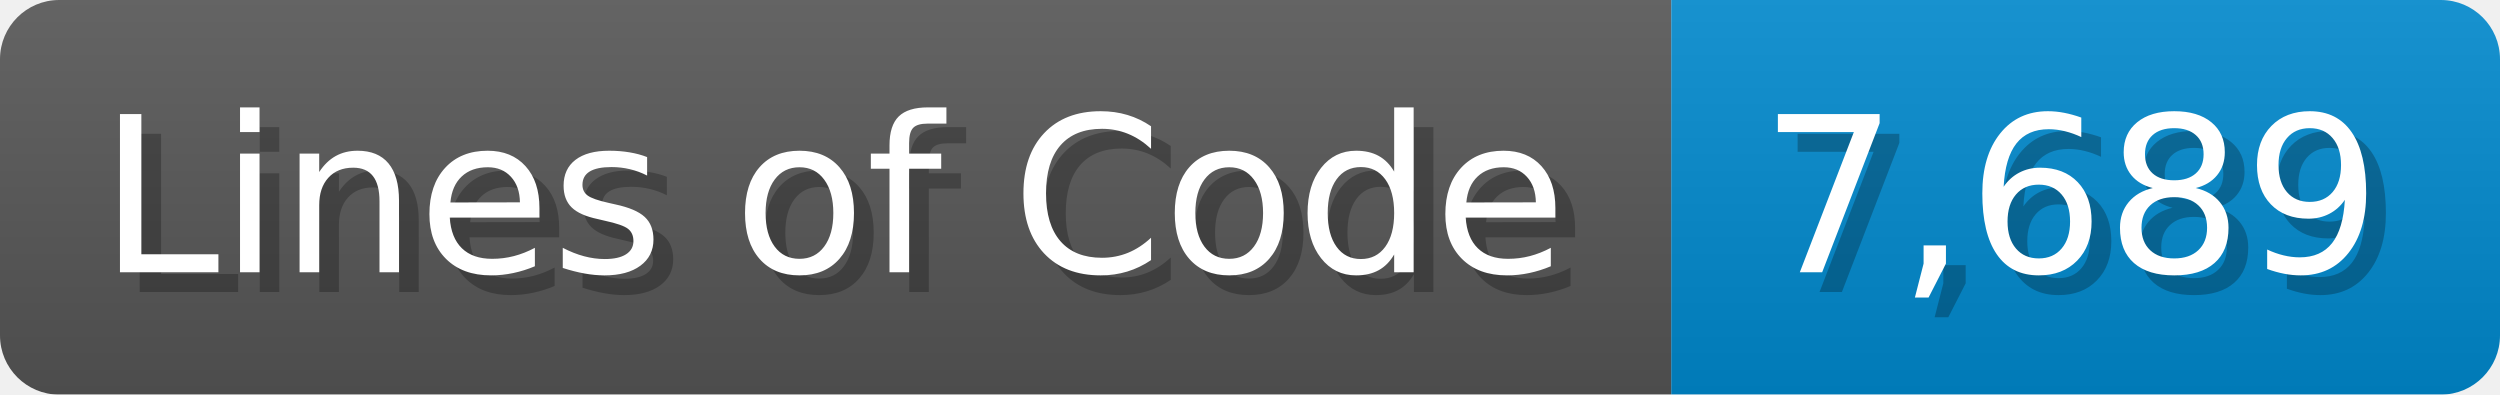
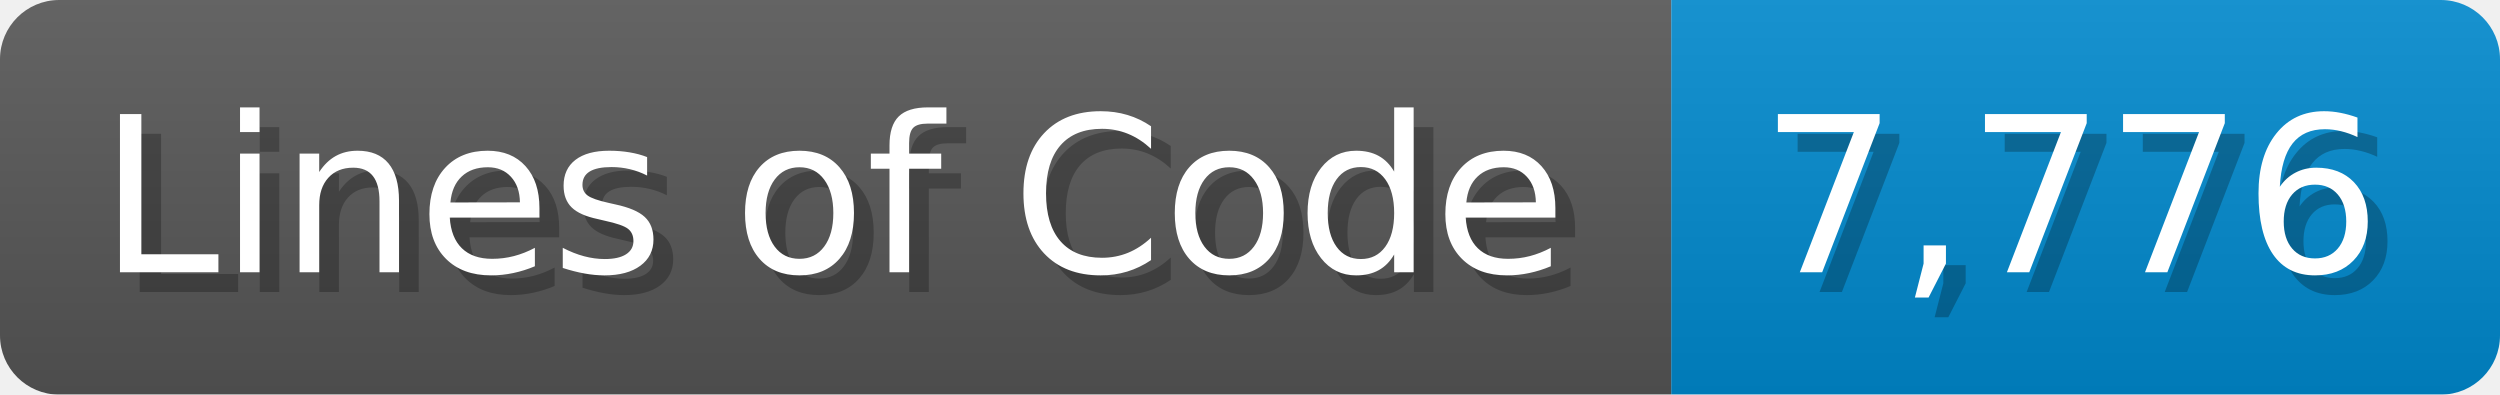
<svg xmlns="http://www.w3.org/2000/svg" width="126.7" height="20" viewBox="0 0 1267 200">
  <linearGradient id="a" x2="0" y2="100%">
    <stop offset="0" stop-opacity=".1" stop-color="#EEE" />
    <stop offset="1" stop-opacity=".1" />
  </linearGradient>
  <mask id="m">
    <rect width="1267" height="200" rx="30" fill="#FFF" />
  </mask>
  <g mask="url(#m)">
    <rect width="847" height="200" fill="#555" />
    <rect width="420" height="200" fill="#08C" x="847" />
    <rect width="1267" height="200" fill="url(#a)" />
  </g>
  <g fill="#fff" text-anchor="start" font-family="Verdana,DejaVu Sans,sans-serif" font-size="110">
    <text x="60" y="148" textLength="747" fill="#000" opacity="0.25">Lines of Code</text>
    <text x="50" y="138" textLength="747">Lines of Code</text>
-     <text x="902" y="148" textLength="320" fill="#000" opacity="0.25">7,689</text>
-     <text x="892" y="138" textLength="320">7,689</text>
+     <text x="902" y="148" textLength="320" fill="#000" opacity="0.25">7,776</text>
+     <text x="892" y="138" textLength="320">7,776</text>
  </g>
</svg>
